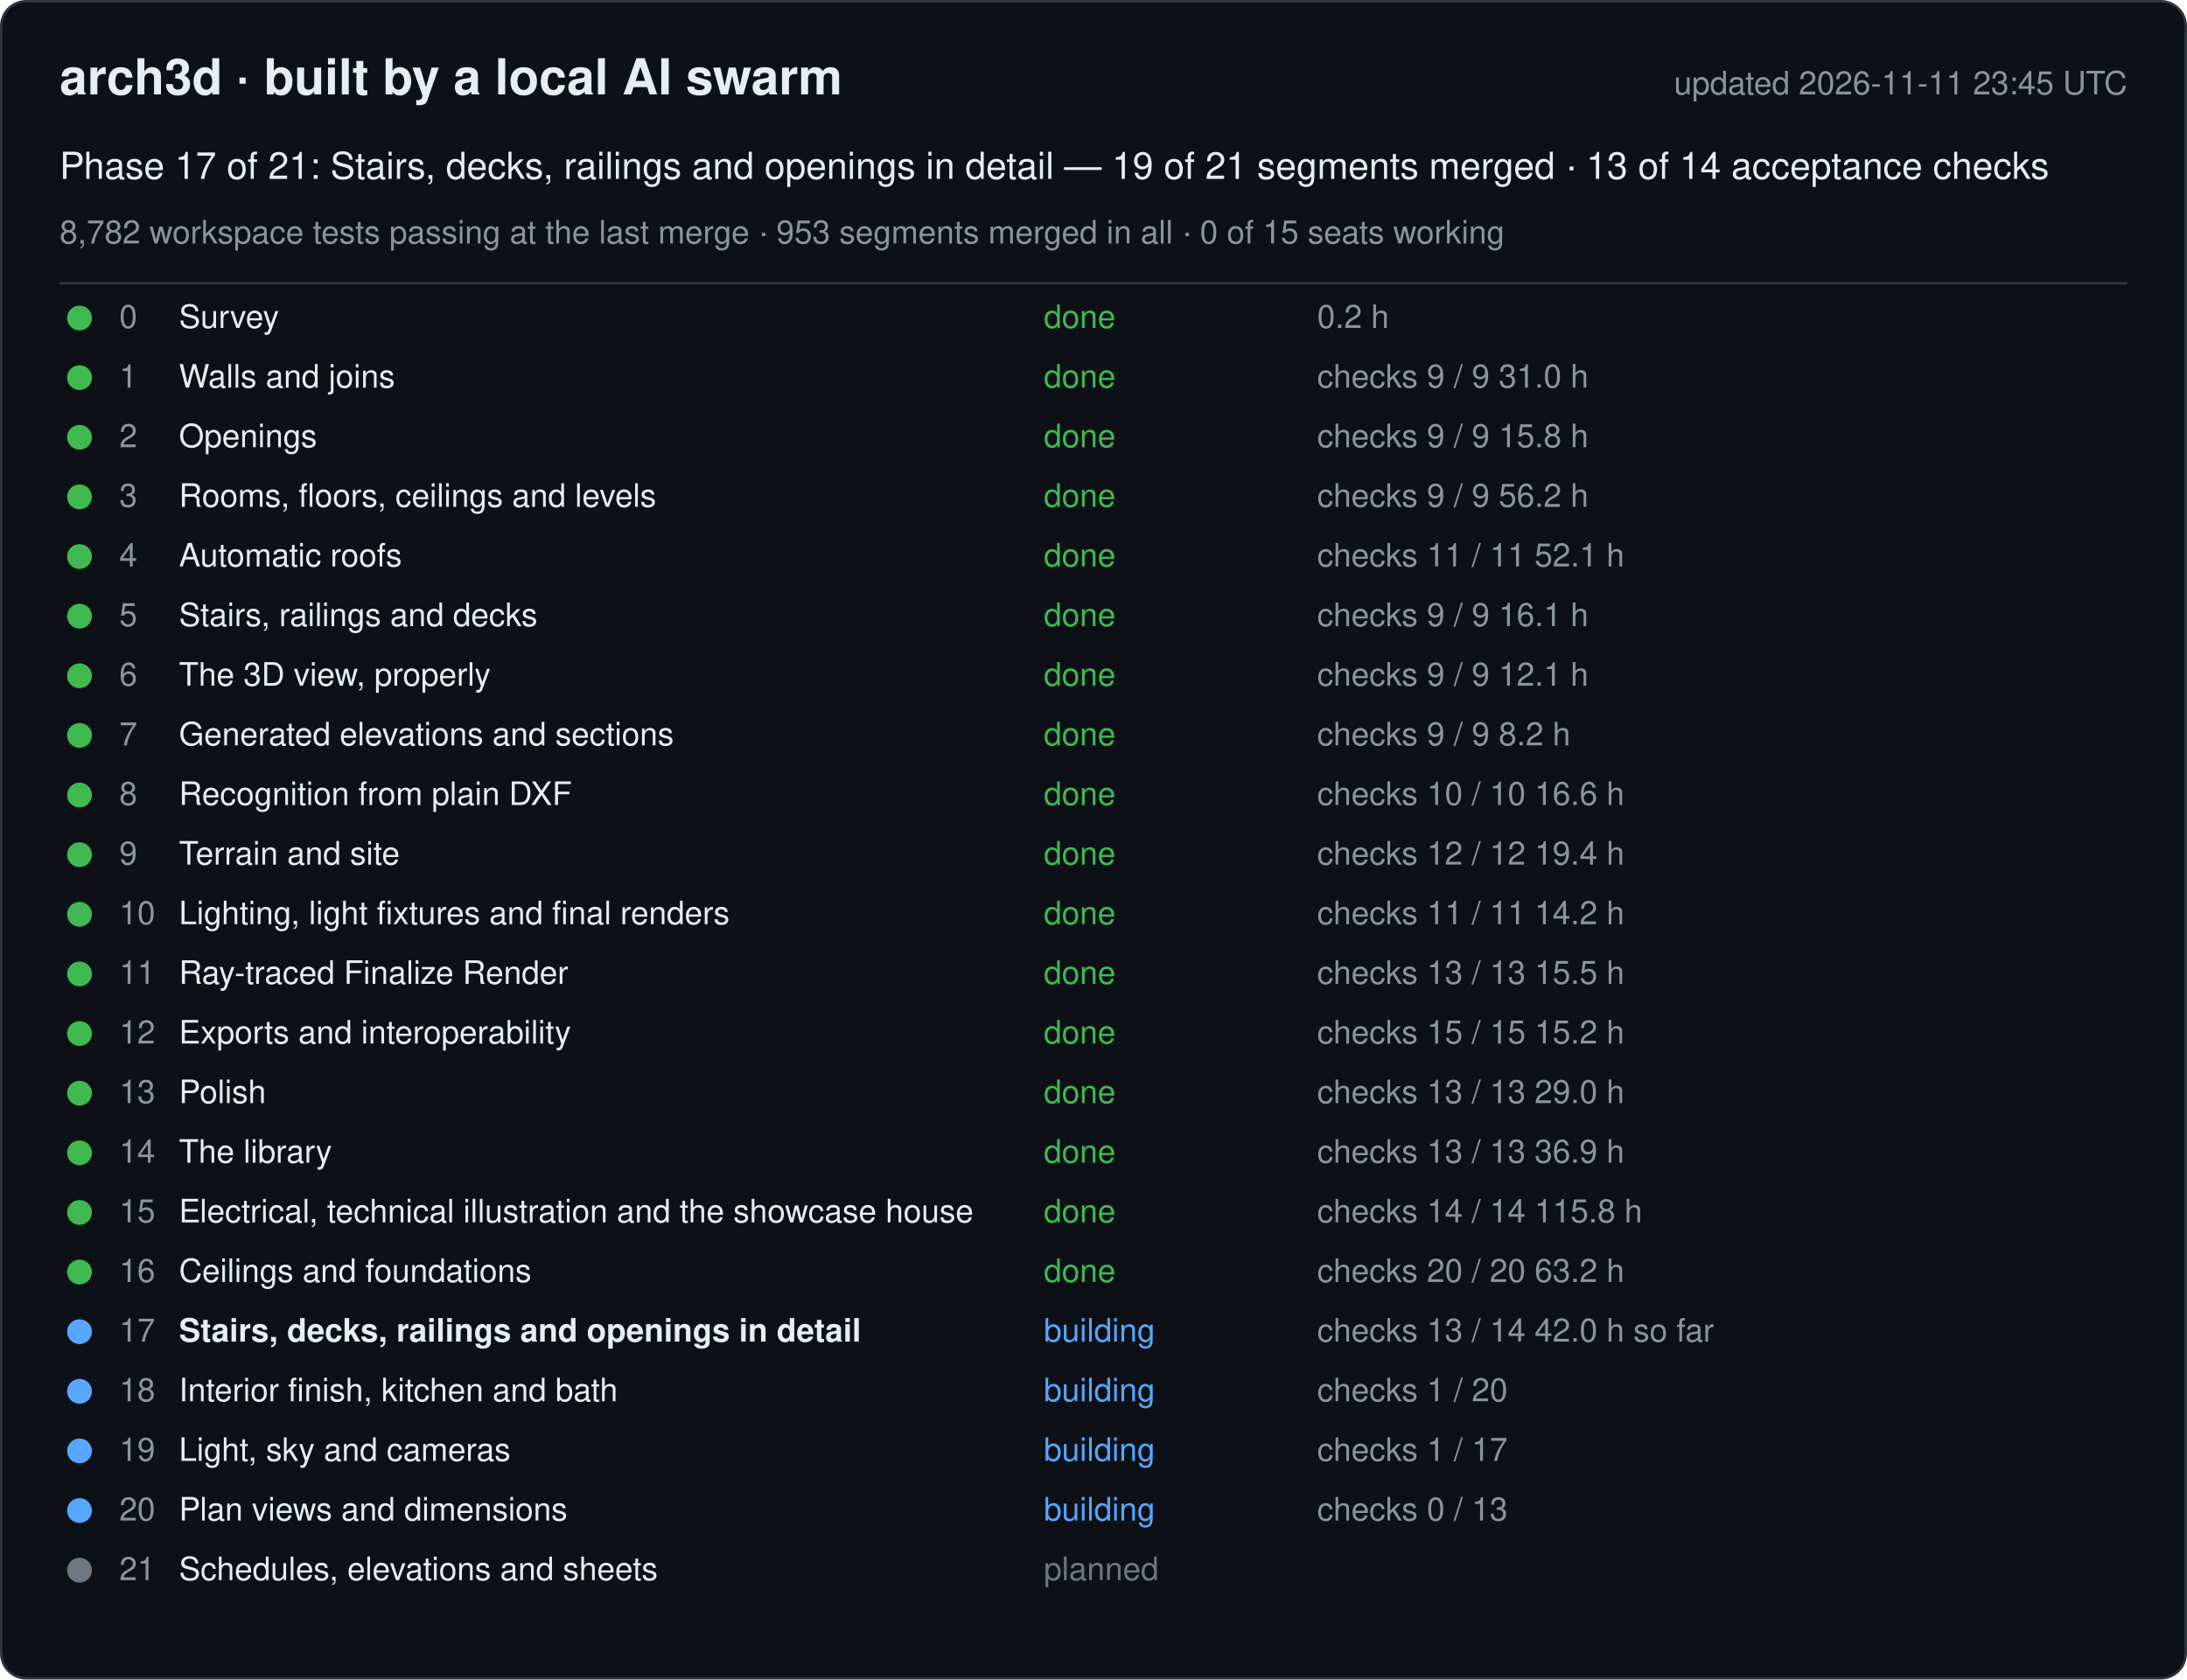
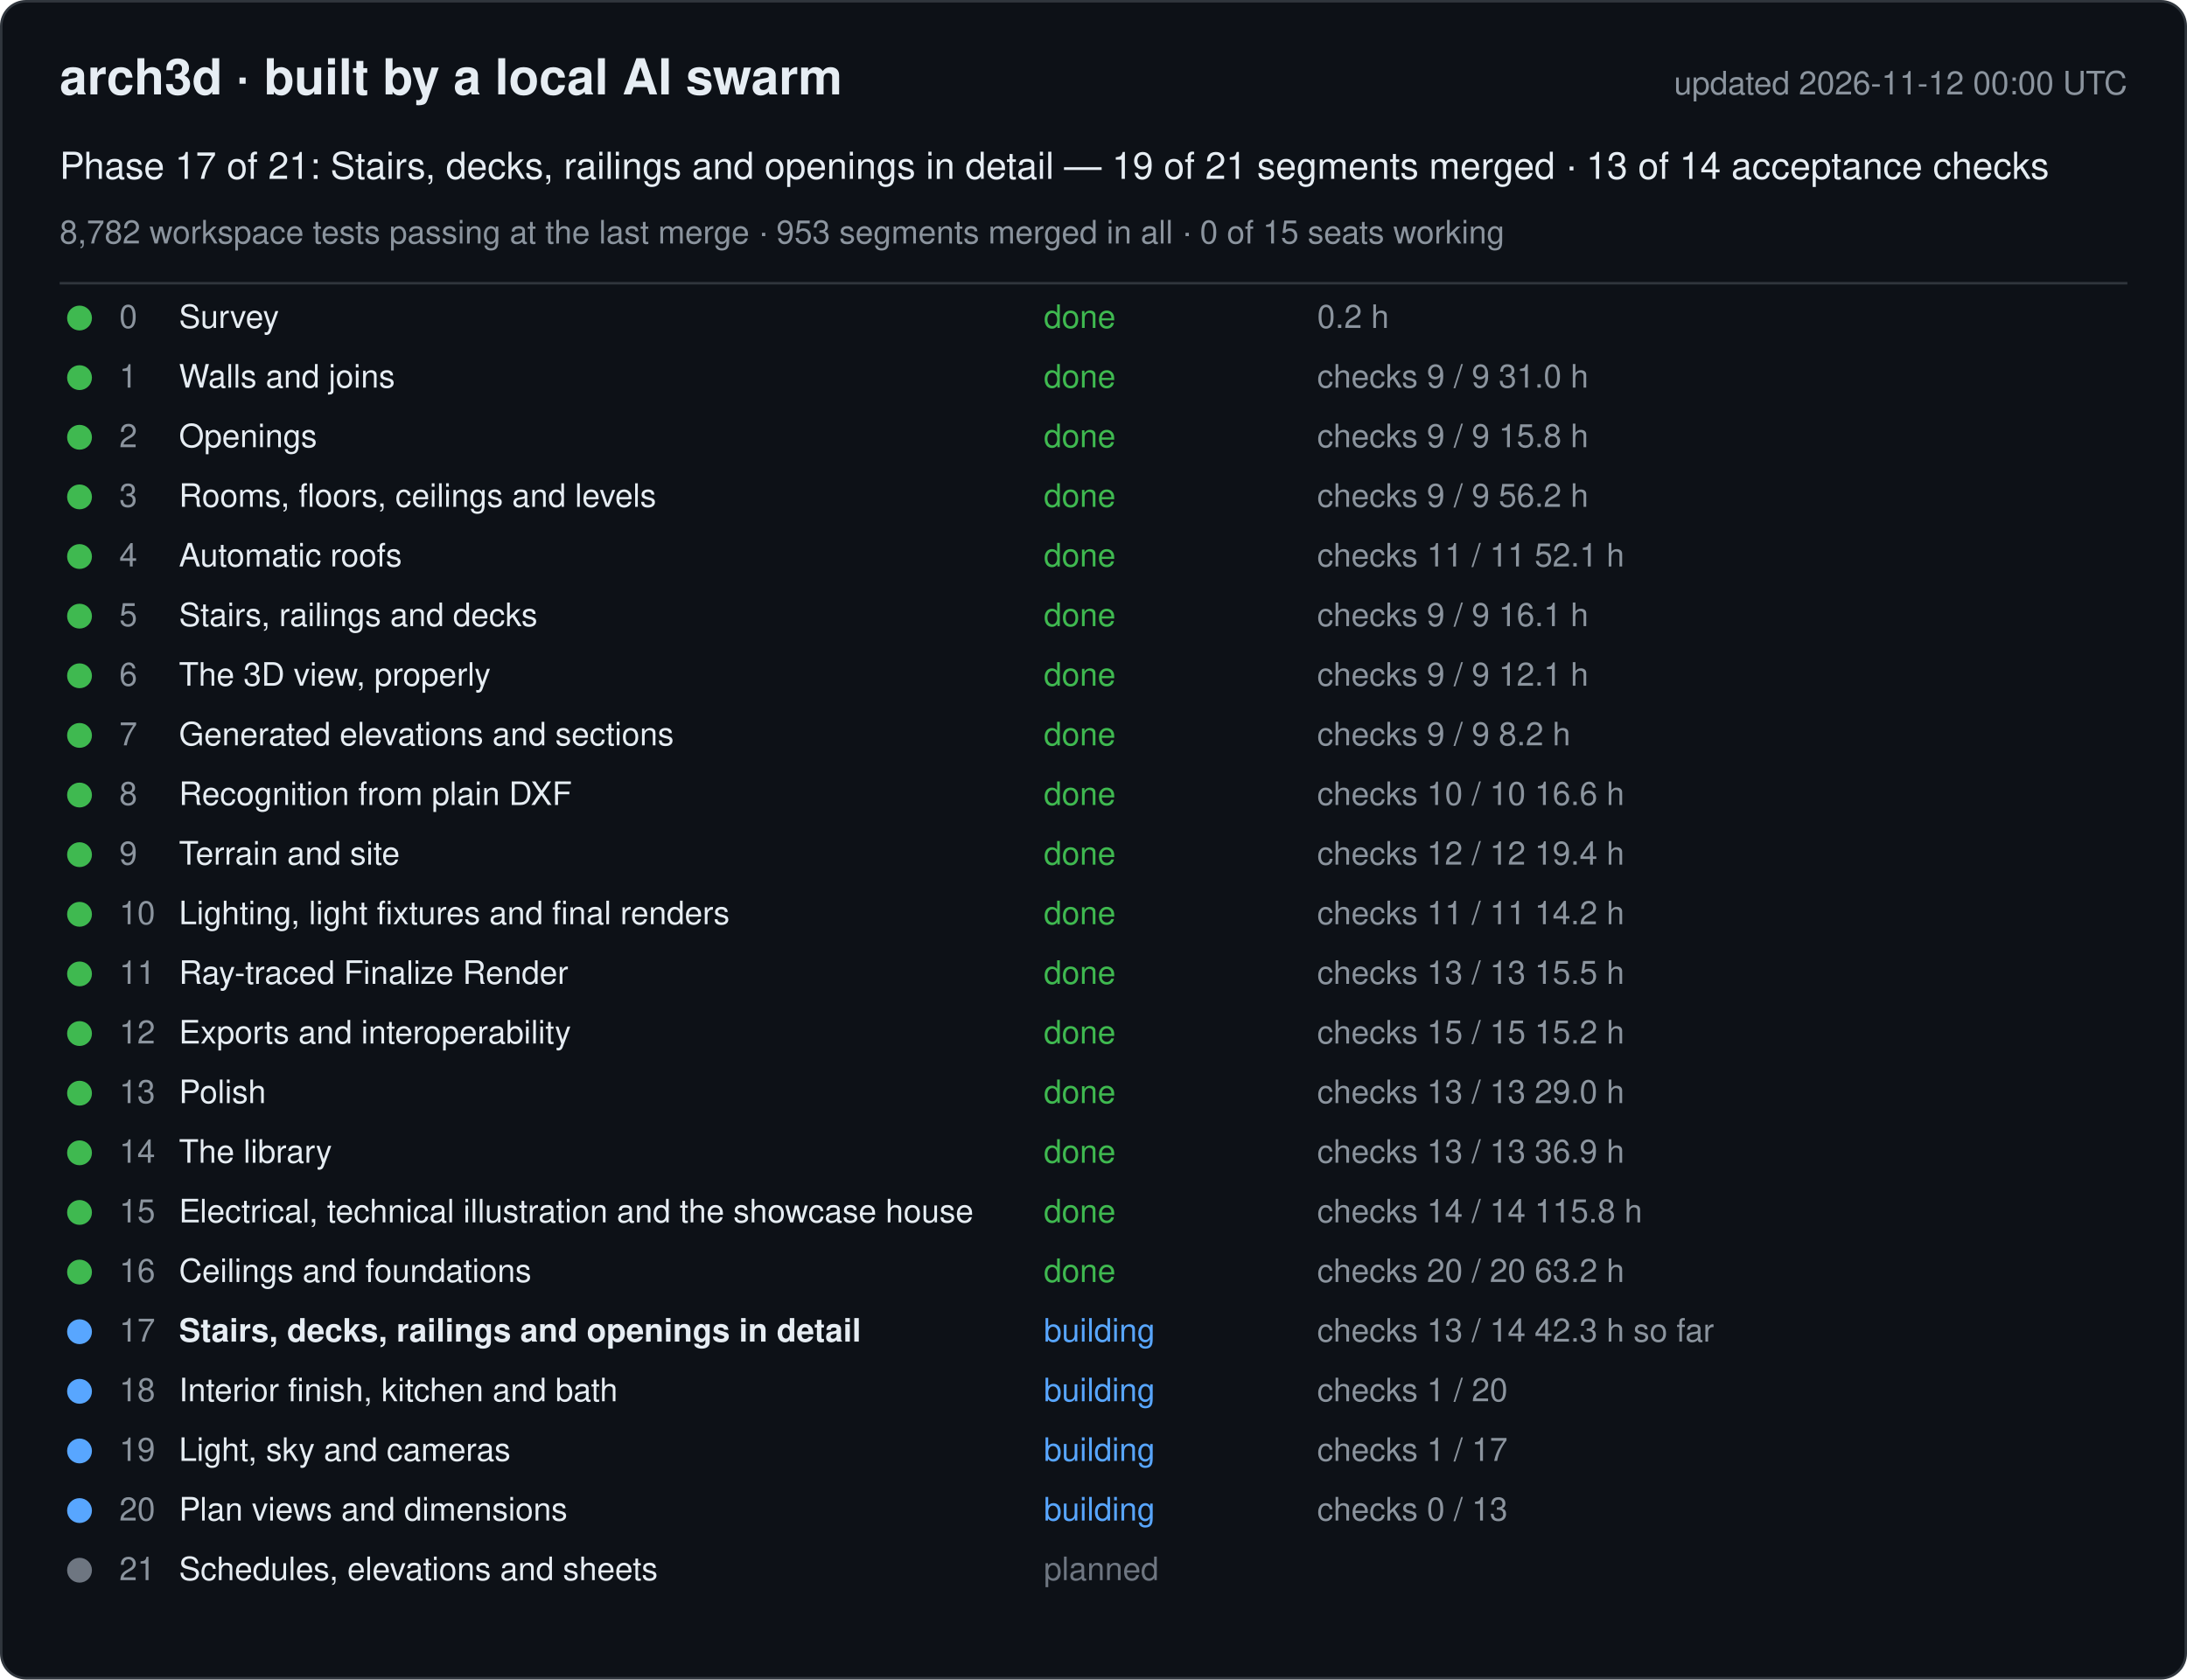
<svg xmlns="http://www.w3.org/2000/svg" width="880" height="676" viewBox="0 0 880 676" font-family="-apple-system, Segoe UI, Helvetica, Arial, sans-serif">
  <rect x="0.5" y="0.5" width="879" height="675" rx="10" fill="#0d1117" stroke="#30363d" />
  <text x="24" y="38" font-size="20" font-weight="600" fill="#e6edf3">arch3d · built by a local AI swarm</text>
-   <text x="856" y="38" font-size="13" fill="#8b949e" text-anchor="end">updated 2026-11-11 23:45 UTC</text>
+   <text x="856" y="38" font-size="13" fill="#8b949e" text-anchor="end">updated 2026-11-12 00:00 UTC</text>
  <text x="24" y="72" font-size="15" fill="#e6edf3">Phase 17 of 21: Stairs, decks, railings and openings in detail — 19 of 21 segments merged · 13 of 14 acceptance checks</text>
  <text x="24" y="98" font-size="13" fill="#8b949e">8,782 workspace tests passing at the last merge · 953 segments merged in all · 0 of 15 seats working</text>
  <line x1="24" y1="114" x2="856" y2="114" stroke="#30363d" />
  <g data-phase="0">
    <circle cx="32" cy="128" r="5" fill="#3fb950" />
    <text x="48" y="132" font-size="13" fill="#8b949e">0</text>
    <text x="72" y="132" font-size="13" fill="#e6edf3">Survey</text>
    <text x="420" y="132" font-size="13" fill="#3fb950">done</text>
    <text x="530" y="132" font-size="13" fill="#8b949e">0.2 h</text>
  </g>
  <g data-phase="1">
    <circle cx="32" cy="152" r="5" fill="#3fb950" />
    <text x="48" y="156" font-size="13" fill="#8b949e">1</text>
    <text x="72" y="156" font-size="13" fill="#e6edf3">Walls and joins</text>
    <text x="420" y="156" font-size="13" fill="#3fb950">done</text>
    <text x="530" y="156" font-size="13" fill="#8b949e">checks 9 / 9   31.0 h</text>
  </g>
  <g data-phase="2">
    <circle cx="32" cy="176" r="5" fill="#3fb950" />
    <text x="48" y="180" font-size="13" fill="#8b949e">2</text>
    <text x="72" y="180" font-size="13" fill="#e6edf3">Openings</text>
    <text x="420" y="180" font-size="13" fill="#3fb950">done</text>
    <text x="530" y="180" font-size="13" fill="#8b949e">checks 9 / 9   15.8 h</text>
  </g>
  <g data-phase="3">
    <circle cx="32" cy="200" r="5" fill="#3fb950" />
    <text x="48" y="204" font-size="13" fill="#8b949e">3</text>
    <text x="72" y="204" font-size="13" fill="#e6edf3">Rooms, floors, ceilings and levels</text>
    <text x="420" y="204" font-size="13" fill="#3fb950">done</text>
    <text x="530" y="204" font-size="13" fill="#8b949e">checks 9 / 9   56.2 h</text>
  </g>
  <g data-phase="4">
    <circle cx="32" cy="224" r="5" fill="#3fb950" />
    <text x="48" y="228" font-size="13" fill="#8b949e">4</text>
    <text x="72" y="228" font-size="13" fill="#e6edf3">Automatic roofs</text>
    <text x="420" y="228" font-size="13" fill="#3fb950">done</text>
    <text x="530" y="228" font-size="13" fill="#8b949e">checks 11 / 11   52.1 h</text>
  </g>
  <g data-phase="5">
    <circle cx="32" cy="248" r="5" fill="#3fb950" />
    <text x="48" y="252" font-size="13" fill="#8b949e">5</text>
    <text x="72" y="252" font-size="13" fill="#e6edf3">Stairs, railings and decks</text>
    <text x="420" y="252" font-size="13" fill="#3fb950">done</text>
    <text x="530" y="252" font-size="13" fill="#8b949e">checks 9 / 9   16.1 h</text>
  </g>
  <g data-phase="6">
    <circle cx="32" cy="272" r="5" fill="#3fb950" />
    <text x="48" y="276" font-size="13" fill="#8b949e">6</text>
    <text x="72" y="276" font-size="13" fill="#e6edf3">The 3D view, properly</text>
    <text x="420" y="276" font-size="13" fill="#3fb950">done</text>
    <text x="530" y="276" font-size="13" fill="#8b949e">checks 9 / 9   12.1 h</text>
  </g>
  <g data-phase="7">
    <circle cx="32" cy="296" r="5" fill="#3fb950" />
    <text x="48" y="300" font-size="13" fill="#8b949e">7</text>
    <text x="72" y="300" font-size="13" fill="#e6edf3">Generated elevations and sections</text>
    <text x="420" y="300" font-size="13" fill="#3fb950">done</text>
    <text x="530" y="300" font-size="13" fill="#8b949e">checks 9 / 9   8.2 h</text>
  </g>
  <g data-phase="8">
    <circle cx="32" cy="320" r="5" fill="#3fb950" />
    <text x="48" y="324" font-size="13" fill="#8b949e">8</text>
    <text x="72" y="324" font-size="13" fill="#e6edf3">Recognition from plain DXF</text>
    <text x="420" y="324" font-size="13" fill="#3fb950">done</text>
    <text x="530" y="324" font-size="13" fill="#8b949e">checks 10 / 10   16.6 h</text>
  </g>
  <g data-phase="9">
    <circle cx="32" cy="344" r="5" fill="#3fb950" />
    <text x="48" y="348" font-size="13" fill="#8b949e">9</text>
    <text x="72" y="348" font-size="13" fill="#e6edf3">Terrain and site</text>
    <text x="420" y="348" font-size="13" fill="#3fb950">done</text>
    <text x="530" y="348" font-size="13" fill="#8b949e">checks 12 / 12   19.4 h</text>
  </g>
  <g data-phase="10">
    <circle cx="32" cy="368" r="5" fill="#3fb950" />
    <text x="48" y="372" font-size="13" fill="#8b949e">10</text>
    <text x="72" y="372" font-size="13" fill="#e6edf3">Lighting, light fixtures and final renders</text>
    <text x="420" y="372" font-size="13" fill="#3fb950">done</text>
    <text x="530" y="372" font-size="13" fill="#8b949e">checks 11 / 11   14.2 h</text>
  </g>
  <g data-phase="11">
    <circle cx="32" cy="392" r="5" fill="#3fb950" />
    <text x="48" y="396" font-size="13" fill="#8b949e">11</text>
    <text x="72" y="396" font-size="13" fill="#e6edf3">Ray-traced Finalize Render</text>
    <text x="420" y="396" font-size="13" fill="#3fb950">done</text>
    <text x="530" y="396" font-size="13" fill="#8b949e">checks 13 / 13   15.5 h</text>
  </g>
  <g data-phase="12">
    <circle cx="32" cy="416" r="5" fill="#3fb950" />
    <text x="48" y="420" font-size="13" fill="#8b949e">12</text>
    <text x="72" y="420" font-size="13" fill="#e6edf3">Exports and interoperability</text>
    <text x="420" y="420" font-size="13" fill="#3fb950">done</text>
    <text x="530" y="420" font-size="13" fill="#8b949e">checks 15 / 15   15.2 h</text>
  </g>
  <g data-phase="13">
    <circle cx="32" cy="440" r="5" fill="#3fb950" />
    <text x="48" y="444" font-size="13" fill="#8b949e">13</text>
    <text x="72" y="444" font-size="13" fill="#e6edf3">Polish</text>
    <text x="420" y="444" font-size="13" fill="#3fb950">done</text>
    <text x="530" y="444" font-size="13" fill="#8b949e">checks 13 / 13   29.0 h</text>
  </g>
  <g data-phase="14">
    <circle cx="32" cy="464" r="5" fill="#3fb950" />
    <text x="48" y="468" font-size="13" fill="#8b949e">14</text>
    <text x="72" y="468" font-size="13" fill="#e6edf3">The library</text>
    <text x="420" y="468" font-size="13" fill="#3fb950">done</text>
    <text x="530" y="468" font-size="13" fill="#8b949e">checks 13 / 13   36.9 h</text>
  </g>
  <g data-phase="15">
    <circle cx="32" cy="488" r="5" fill="#3fb950" />
    <text x="48" y="492" font-size="13" fill="#8b949e">15</text>
    <text x="72" y="492" font-size="13" fill="#e6edf3">Electrical, technical illustration and the showcase house</text>
    <text x="420" y="492" font-size="13" fill="#3fb950">done</text>
    <text x="530" y="492" font-size="13" fill="#8b949e">checks 14 / 14   115.8 h</text>
  </g>
  <g data-phase="16">
    <circle cx="32" cy="512" r="5" fill="#3fb950" />
    <text x="48" y="516" font-size="13" fill="#8b949e">16</text>
    <text x="72" y="516" font-size="13" fill="#e6edf3">Ceilings and foundations</text>
    <text x="420" y="516" font-size="13" fill="#3fb950">done</text>
    <text x="530" y="516" font-size="13" fill="#8b949e">checks 20 / 20   63.2 h</text>
  </g>
  <g data-phase="17">
    <circle cx="32" cy="536" r="5" fill="#58a6ff" />
    <text x="48" y="540" font-size="13" fill="#8b949e">17</text>
    <text x="72" y="540" font-size="13" fill="#e6edf3" font-weight="600">Stairs, decks, railings and openings in detail</text>
    <text x="420" y="540" font-size="13" fill="#58a6ff">building</text>
-     <text x="530" y="540" font-size="13" fill="#8b949e">checks 13 / 14   42.0 h so far</text>
+     <text x="530" y="540" font-size="13" fill="#8b949e">checks 13 / 14   42.3 h so far</text>
  </g>
  <g data-phase="18">
    <circle cx="32" cy="560" r="5" fill="#58a6ff" />
    <text x="48" y="564" font-size="13" fill="#8b949e">18</text>
    <text x="72" y="564" font-size="13" fill="#e6edf3">Interior finish, kitchen and bath</text>
    <text x="420" y="564" font-size="13" fill="#58a6ff">building</text>
    <text x="530" y="564" font-size="13" fill="#8b949e">checks 1 / 20</text>
  </g>
  <g data-phase="19">
    <circle cx="32" cy="584" r="5" fill="#58a6ff" />
    <text x="48" y="588" font-size="13" fill="#8b949e">19</text>
    <text x="72" y="588" font-size="13" fill="#e6edf3">Light, sky and cameras</text>
    <text x="420" y="588" font-size="13" fill="#58a6ff">building</text>
    <text x="530" y="588" font-size="13" fill="#8b949e">checks 1 / 17</text>
  </g>
  <g data-phase="20">
    <circle cx="32" cy="608" r="5" fill="#58a6ff" />
    <text x="48" y="612" font-size="13" fill="#8b949e">20</text>
    <text x="72" y="612" font-size="13" fill="#e6edf3">Plan views and dimensions</text>
    <text x="420" y="612" font-size="13" fill="#58a6ff">building</text>
    <text x="530" y="612" font-size="13" fill="#8b949e">checks 0 / 13</text>
  </g>
  <g data-phase="21">
    <circle cx="32" cy="632" r="5" fill="#6e7681" />
    <text x="48" y="636" font-size="13" fill="#8b949e">21</text>
    <text x="72" y="636" font-size="13" fill="#e6edf3">Schedules, elevations and sheets</text>
    <text x="420" y="636" font-size="13" fill="#6e7681">planned</text>
    <text x="530" y="636" font-size="13" fill="#8b949e" />
  </g>
</svg>
